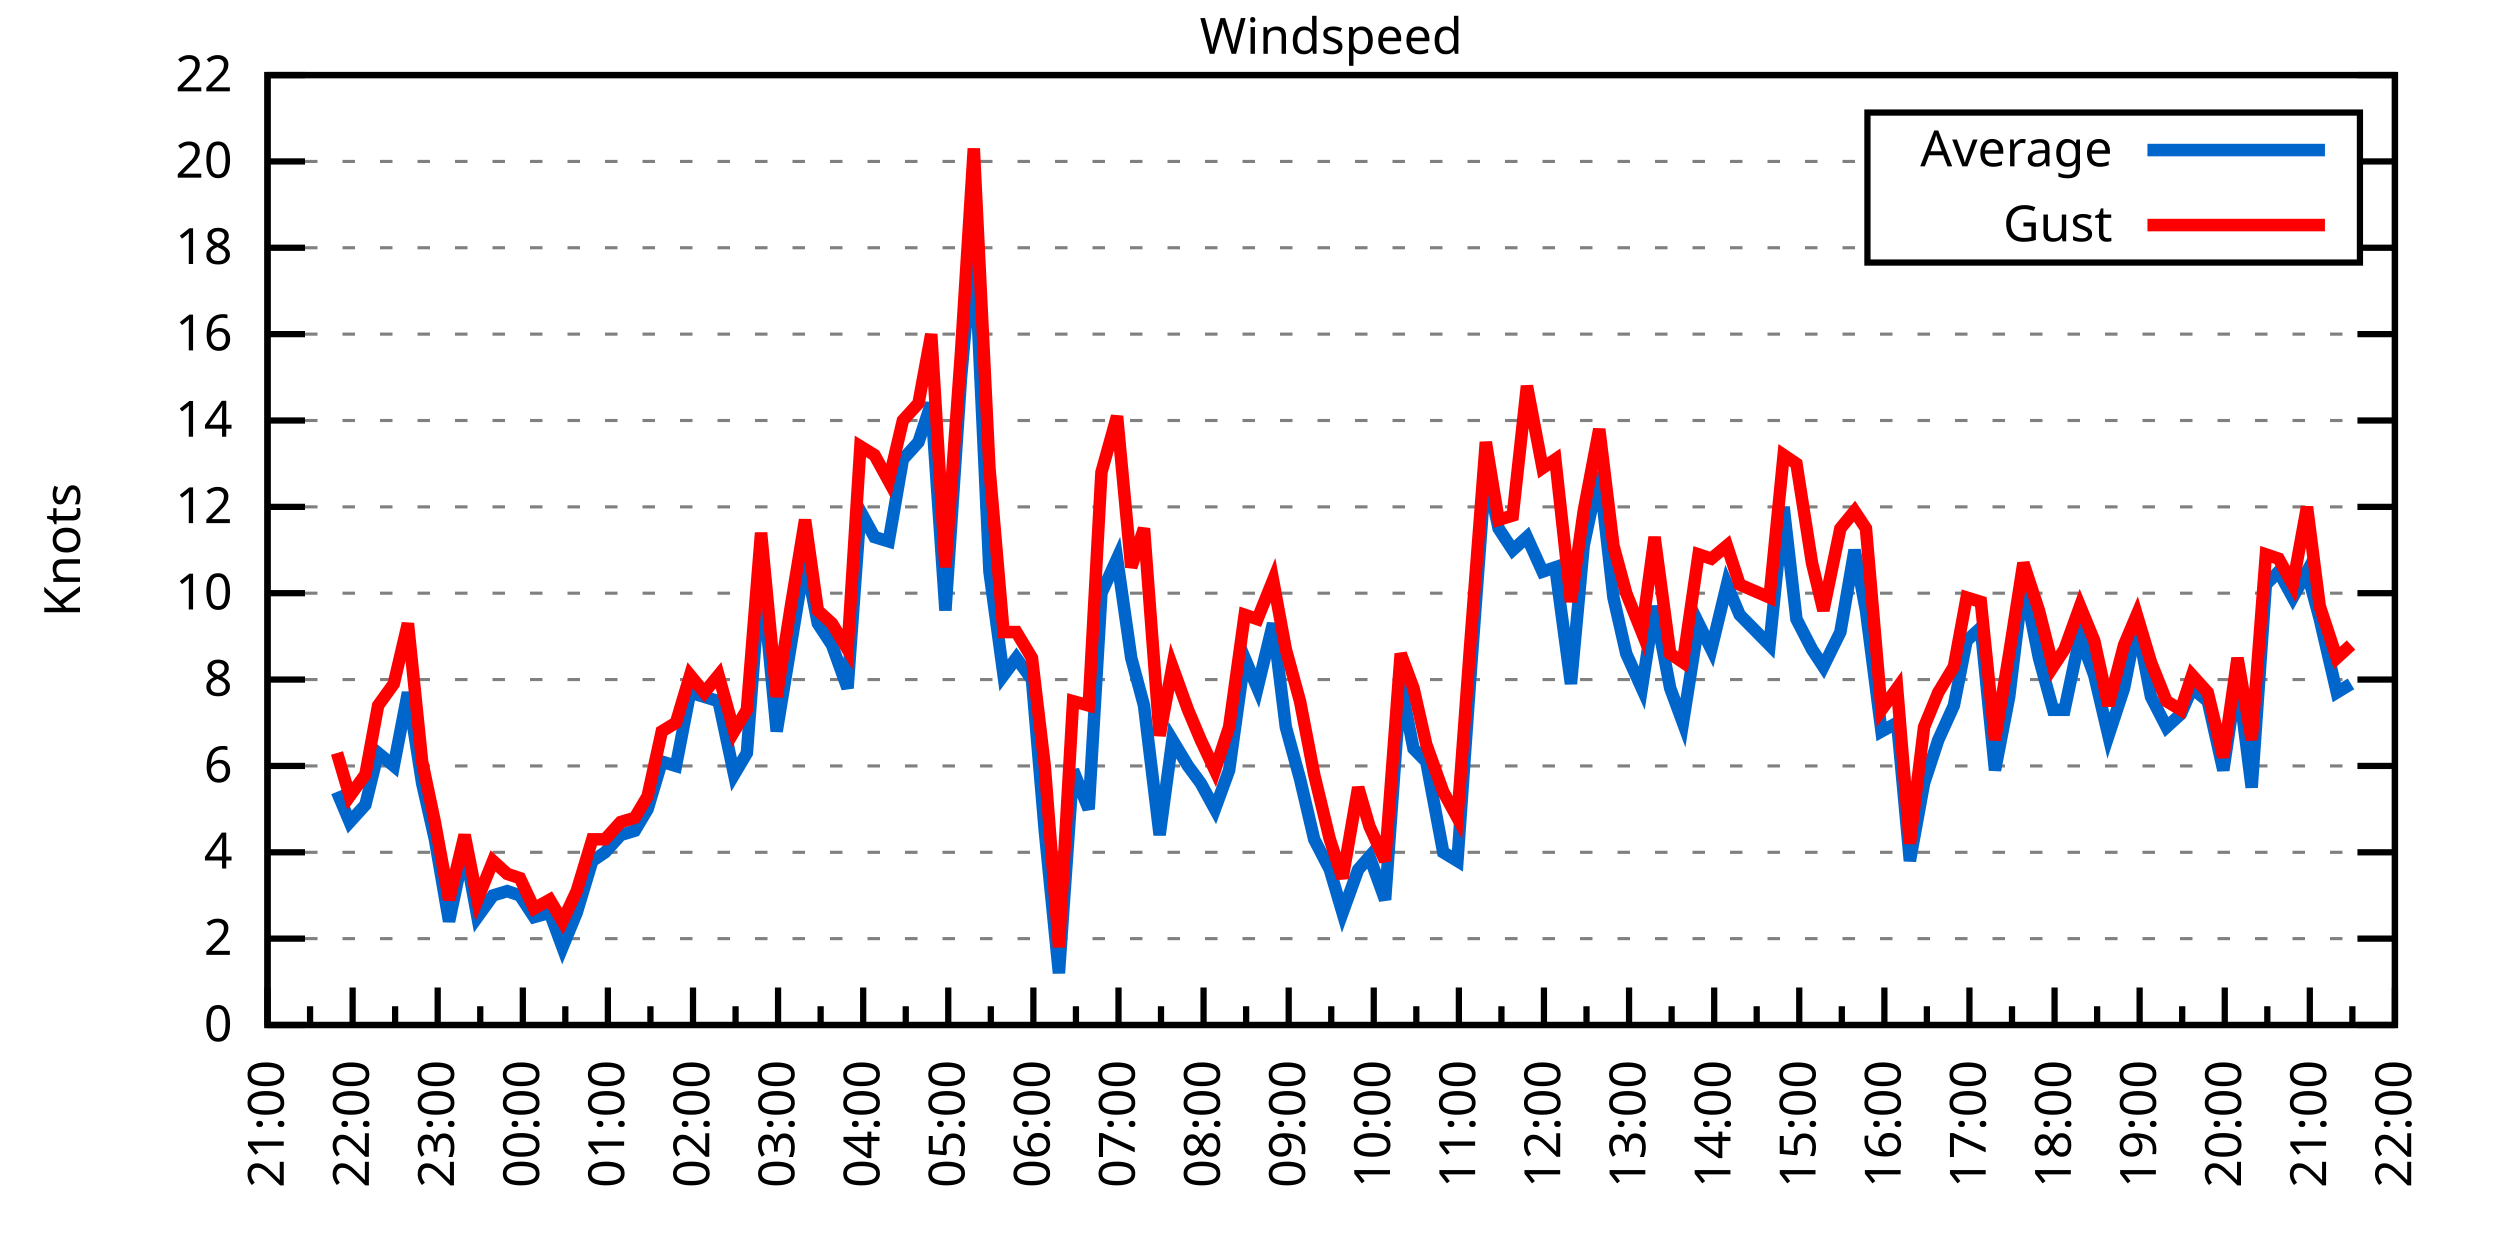
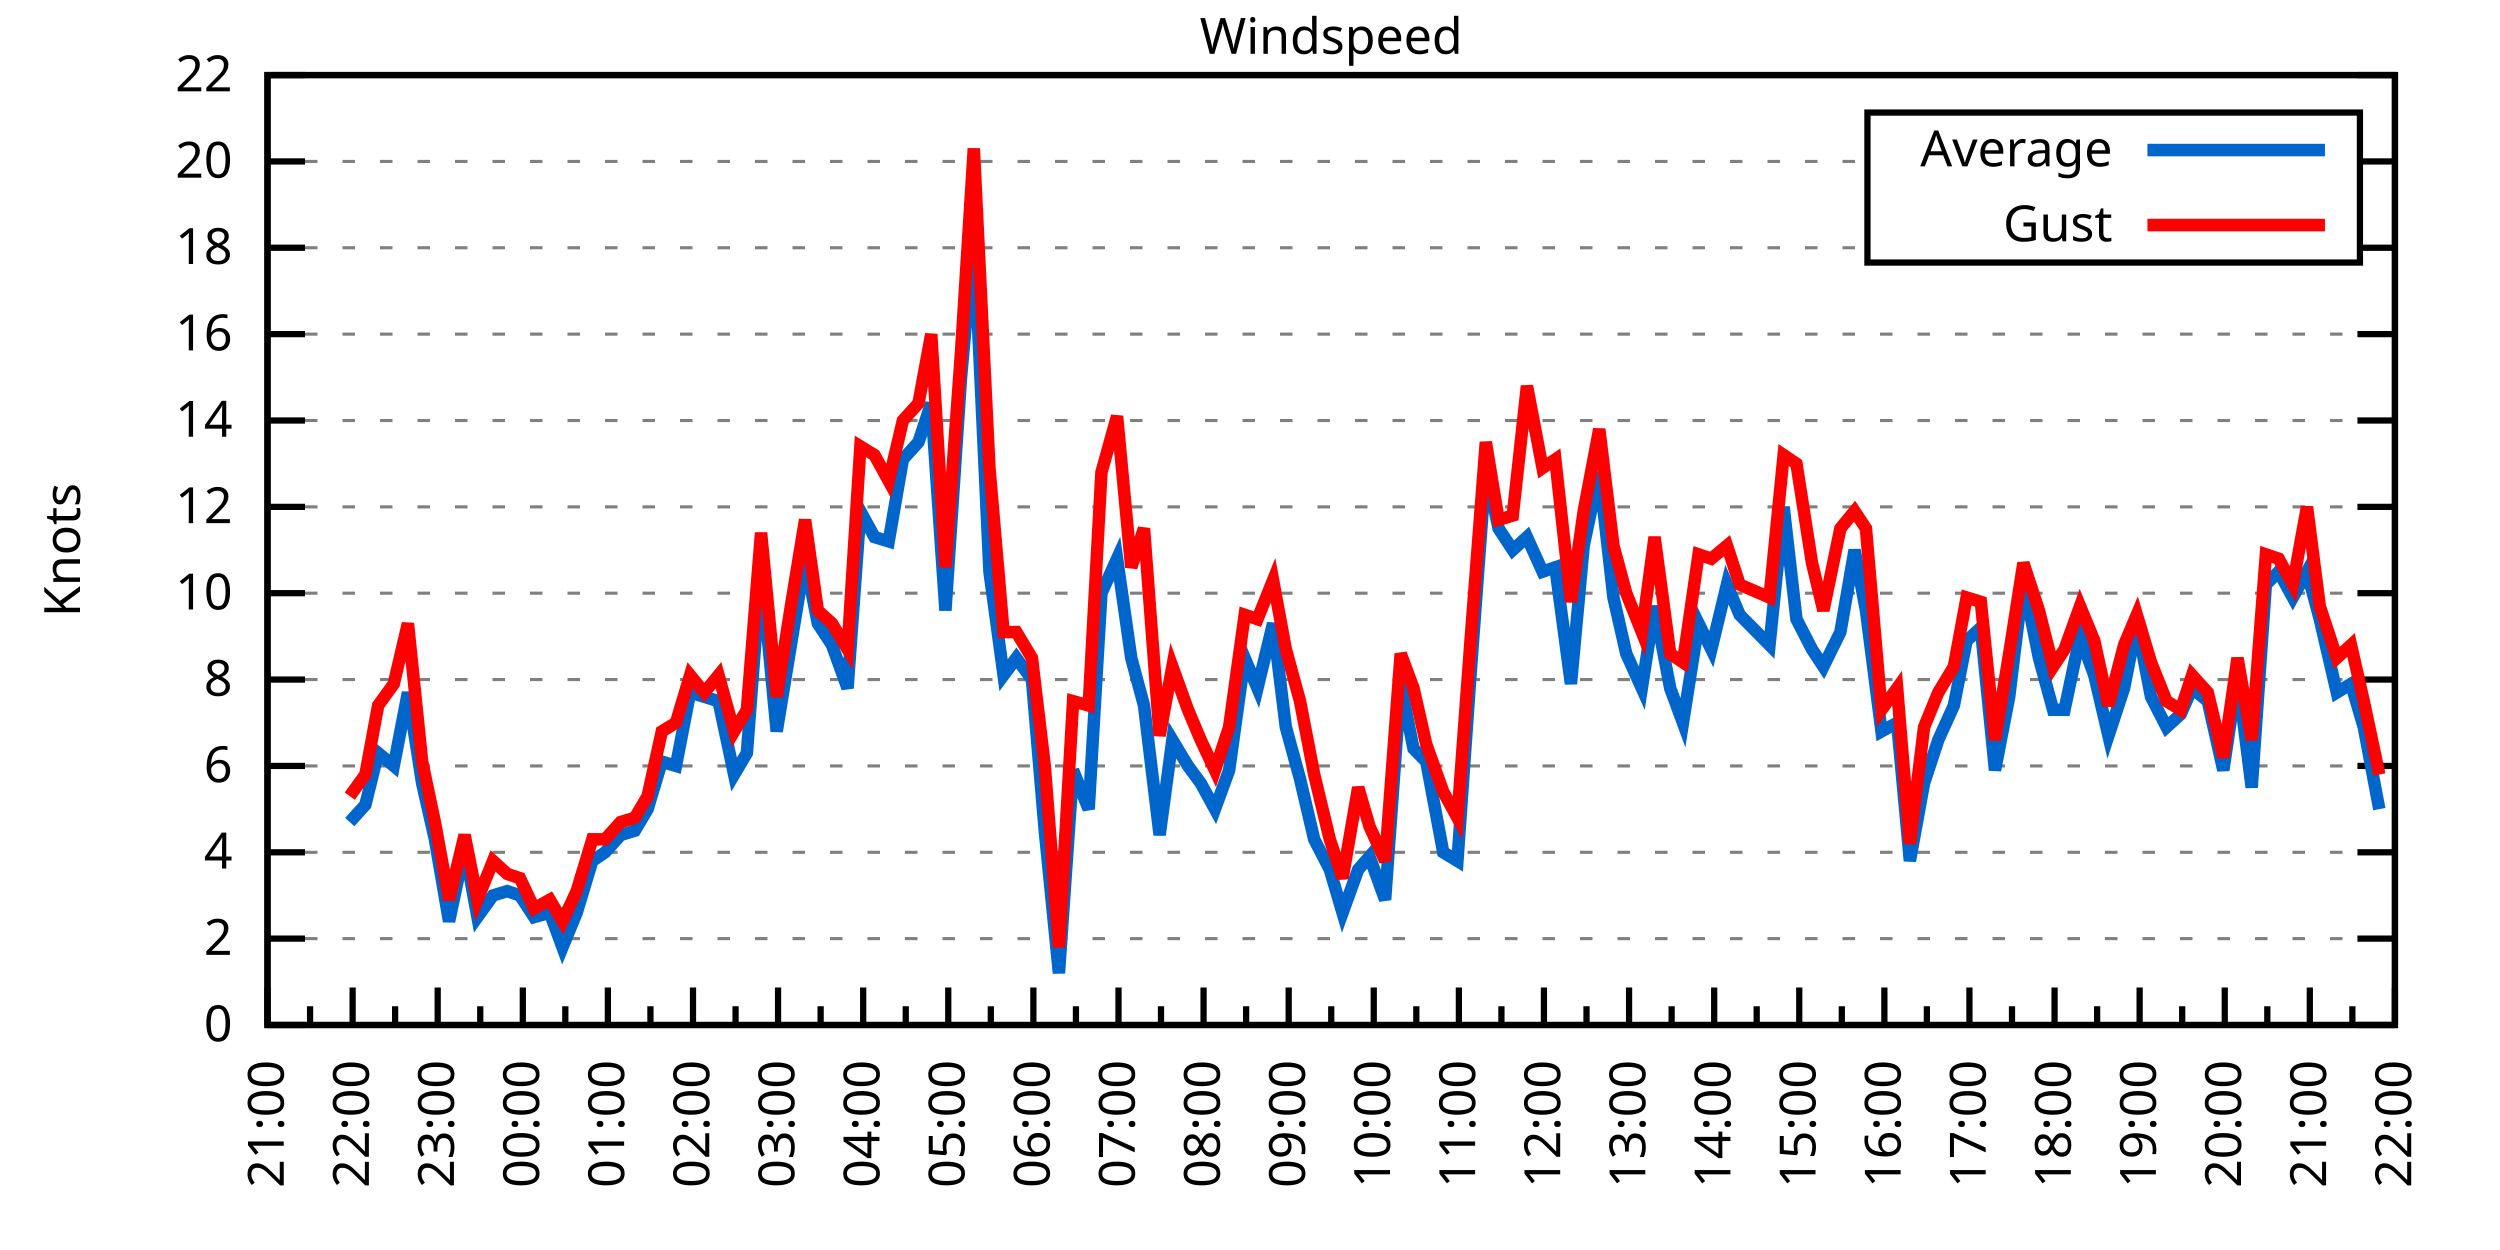
<svg xmlns="http://www.w3.org/2000/svg" xmlns:xlink="http://www.w3.org/1999/xlink" width="400" height="200" viewBox="0 0 400 200">
  <g id="gnuplot_canvas">
    <rect x="0" y="0" width="400" height="200" fill="none" />
    <defs>
      <circle id="gpDot" r="0.5" stroke-width="0.5" stroke="currentColor" />
      <path id="gpPt0" stroke-width="0.333" stroke="currentColor" d="M-1,0 h2 M0,-1 v2" />
      <path id="gpPt1" stroke-width="0.333" stroke="currentColor" d="M-1,-1 L1,1 M1,-1 L-1,1" />
      <path id="gpPt2" stroke-width="0.333" stroke="currentColor" d="M-1,0 L1,0 M0,-1 L0,1 M-1,-1 L1,1 M-1,1 L1,-1" />
      <rect id="gpPt3" stroke-width="0.333" stroke="currentColor" x="-1" y="-1" width="2" height="2" />
      <rect id="gpPt4" stroke-width="0.333" stroke="currentColor" fill="currentColor" x="-1" y="-1" width="2" height="2" />
      <circle id="gpPt5" stroke-width="0.333" stroke="currentColor" cx="0" cy="0" r="1" />
      <use xlink:href="#gpPt5" id="gpPt6" fill="currentColor" stroke="none" />
      <path id="gpPt7" stroke-width="0.333" stroke="currentColor" d="M0,-1.33 L-1.33,0.67 L1.33,0.67 z" />
      <use xlink:href="#gpPt7" id="gpPt8" fill="currentColor" stroke="none" />
      <use xlink:href="#gpPt7" id="gpPt9" stroke="currentColor" transform="rotate(180)" />
      <use xlink:href="#gpPt9" id="gpPt10" fill="currentColor" stroke="none" />
      <use xlink:href="#gpPt3" id="gpPt11" stroke="currentColor" transform="rotate(45)" />
      <use xlink:href="#gpPt11" id="gpPt12" fill="currentColor" stroke="none" />
      <path id="gpPt13" stroke-width="0.333" stroke="currentColor" d="M0,1.330 L1.265,0.411 L0.782,-1.067 L-0.782,-1.076 L-1.265,0.411 z" />
      <use xlink:href="#gpPt13" id="gpPt14" fill="currentColor" stroke="none" />
      <filter id="textbox" filterUnits="objectBoundingBox" x="0" y="0" height="1" width="1">
        <feFlood flood-color="white" flood-opacity="1" result="bgnd" />
        <feComposite in="SourceGraphic" in2="bgnd" operator="atop" />
      </filter>
      <filter id="greybox" filterUnits="objectBoundingBox" x="0" y="0" height="1" width="1">
        <feFlood flood-color="lightgrey" flood-opacity="1" result="grey" />
        <feComposite in="SourceGraphic" in2="grey" operator="atop" />
      </filter>
    </defs>
    <g fill="none" color="white" stroke="currentColor" stroke-width="1.00" stroke-linecap="butt" stroke-linejoin="miter">
</g>
    <g fill="none" color="black" stroke="currentColor" stroke-width="1.00" stroke-linecap="butt" stroke-linejoin="miter">
      <g stroke="none" shape-rendering="crispEdges">
        <polygon fill="rgb(255, 255, 255)" points="42.80,164.00 383.18,164.00 383.18,12.02 42.80,12.02 " />
      </g>
    </g>
    <g fill="none" color="black" stroke="currentColor" stroke-width="1.00" stroke-linecap="butt" stroke-linejoin="miter">
</g>
    <g fill="none" color="black" stroke="black" stroke-width="0.50" stroke-linecap="butt" stroke-linejoin="miter">
</g>
    <g fill="none" color="gray" stroke="currentColor" stroke-width="0.50" stroke-linecap="butt" stroke-linejoin="miter">
      <path stroke="gray" stroke-dasharray="2,4" class="gridline" d="M42.80,164.00 L383.19,164.00  " />
    </g>
    <g fill="none" color="gray" stroke="gray" stroke-width="1.00" stroke-linecap="butt" stroke-linejoin="miter">
</g>
    <g fill="none" color="black" stroke="currentColor" stroke-width="1.00" stroke-linecap="butt" stroke-linejoin="miter">
      <path stroke="black" d="M42.80,164.00 L48.80,164.00 M383.19,164.00 L377.19,164.00  " />
      <g transform="translate(37.20,166.60)" stroke="none" fill="black" font-family="Sans" font-size="8.00" text-anchor="end">
        <text>
          <tspan font-family="Sans"> 0</tspan>
        </text>
      </g>
    </g>
    <g fill="none" color="black" stroke="currentColor" stroke-width="1.00" stroke-linecap="butt" stroke-linejoin="miter">
</g>
    <g fill="none" color="black" stroke="black" stroke-width="0.50" stroke-linecap="butt" stroke-linejoin="miter">
</g>
    <g fill="none" color="gray" stroke="currentColor" stroke-width="0.50" stroke-linecap="butt" stroke-linejoin="miter">
      <path stroke="gray" stroke-dasharray="2,4" class="gridline" d="M42.80,150.18 L383.19,150.18  " />
    </g>
    <g fill="none" color="gray" stroke="gray" stroke-width="1.00" stroke-linecap="butt" stroke-linejoin="miter">
</g>
    <g fill="none" color="black" stroke="currentColor" stroke-width="1.00" stroke-linecap="butt" stroke-linejoin="miter">
      <path stroke="black" d="M42.80,150.18 L48.80,150.18 M383.19,150.18 L377.19,150.18  " />
      <g transform="translate(37.20,152.78)" stroke="none" fill="black" font-family="Sans" font-size="8.00" text-anchor="end">
        <text>
          <tspan font-family="Sans"> 2</tspan>
        </text>
      </g>
    </g>
    <g fill="none" color="black" stroke="currentColor" stroke-width="1.00" stroke-linecap="butt" stroke-linejoin="miter">
</g>
    <g fill="none" color="black" stroke="black" stroke-width="0.50" stroke-linecap="butt" stroke-linejoin="miter">
</g>
    <g fill="none" color="gray" stroke="currentColor" stroke-width="0.50" stroke-linecap="butt" stroke-linejoin="miter">
      <path stroke="gray" stroke-dasharray="2,4" class="gridline" d="M42.80,136.37 L383.19,136.37  " />
    </g>
    <g fill="none" color="gray" stroke="gray" stroke-width="1.00" stroke-linecap="butt" stroke-linejoin="miter">
</g>
    <g fill="none" color="black" stroke="currentColor" stroke-width="1.00" stroke-linecap="butt" stroke-linejoin="miter">
      <path stroke="black" d="M42.80,136.37 L48.80,136.37 M383.19,136.37 L377.19,136.37  " />
      <g transform="translate(37.20,138.97)" stroke="none" fill="black" font-family="Sans" font-size="8.00" text-anchor="end">
        <text>
          <tspan font-family="Sans"> 4</tspan>
        </text>
      </g>
    </g>
    <g fill="none" color="black" stroke="currentColor" stroke-width="1.00" stroke-linecap="butt" stroke-linejoin="miter">
</g>
    <g fill="none" color="black" stroke="black" stroke-width="0.50" stroke-linecap="butt" stroke-linejoin="miter">
</g>
    <g fill="none" color="gray" stroke="currentColor" stroke-width="0.50" stroke-linecap="butt" stroke-linejoin="miter">
      <path stroke="gray" stroke-dasharray="2,4" class="gridline" d="M42.80,122.55 L383.19,122.55  " />
    </g>
    <g fill="none" color="gray" stroke="gray" stroke-width="1.00" stroke-linecap="butt" stroke-linejoin="miter">
</g>
    <g fill="none" color="black" stroke="currentColor" stroke-width="1.00" stroke-linecap="butt" stroke-linejoin="miter">
      <path stroke="black" d="M42.80,122.55 L48.80,122.55 M383.19,122.55 L377.19,122.55  " />
      <g transform="translate(37.20,125.15)" stroke="none" fill="black" font-family="Sans" font-size="8.00" text-anchor="end">
        <text>
          <tspan font-family="Sans"> 6</tspan>
        </text>
      </g>
    </g>
    <g fill="none" color="black" stroke="currentColor" stroke-width="1.00" stroke-linecap="butt" stroke-linejoin="miter">
</g>
    <g fill="none" color="black" stroke="black" stroke-width="0.50" stroke-linecap="butt" stroke-linejoin="miter">
</g>
    <g fill="none" color="gray" stroke="currentColor" stroke-width="0.50" stroke-linecap="butt" stroke-linejoin="miter">
      <path stroke="gray" stroke-dasharray="2,4" class="gridline" d="M42.80,108.73 L383.19,108.73  " />
    </g>
    <g fill="none" color="gray" stroke="gray" stroke-width="1.00" stroke-linecap="butt" stroke-linejoin="miter">
</g>
    <g fill="none" color="black" stroke="currentColor" stroke-width="1.00" stroke-linecap="butt" stroke-linejoin="miter">
      <path stroke="black" d="M42.80,108.73 L48.80,108.73 M383.19,108.73 L377.19,108.73  " />
      <g transform="translate(37.20,111.33)" stroke="none" fill="black" font-family="Sans" font-size="8.00" text-anchor="end">
        <text>
          <tspan font-family="Sans"> 8</tspan>
        </text>
      </g>
    </g>
    <g fill="none" color="black" stroke="currentColor" stroke-width="1.00" stroke-linecap="butt" stroke-linejoin="miter">
</g>
    <g fill="none" color="black" stroke="black" stroke-width="0.50" stroke-linecap="butt" stroke-linejoin="miter">
</g>
    <g fill="none" color="gray" stroke="currentColor" stroke-width="0.50" stroke-linecap="butt" stroke-linejoin="miter">
      <path stroke="gray" stroke-dasharray="2,4" class="gridline" d="M42.80,94.91 L383.19,94.91  " />
    </g>
    <g fill="none" color="gray" stroke="gray" stroke-width="1.00" stroke-linecap="butt" stroke-linejoin="miter">
</g>
    <g fill="none" color="black" stroke="currentColor" stroke-width="1.00" stroke-linecap="butt" stroke-linejoin="miter">
      <path stroke="black" d="M42.80,94.91 L48.80,94.91 M383.19,94.91 L377.19,94.91  " />
      <g transform="translate(37.20,97.51)" stroke="none" fill="black" font-family="Sans" font-size="8.00" text-anchor="end">
        <text>
          <tspan font-family="Sans"> 10</tspan>
        </text>
      </g>
    </g>
    <g fill="none" color="black" stroke="currentColor" stroke-width="1.00" stroke-linecap="butt" stroke-linejoin="miter">
</g>
    <g fill="none" color="black" stroke="black" stroke-width="0.50" stroke-linecap="butt" stroke-linejoin="miter">
</g>
    <g fill="none" color="gray" stroke="currentColor" stroke-width="0.50" stroke-linecap="butt" stroke-linejoin="miter">
      <path stroke="gray" stroke-dasharray="2,4" class="gridline" d="M42.80,81.10 L383.19,81.10  " />
    </g>
    <g fill="none" color="gray" stroke="gray" stroke-width="1.00" stroke-linecap="butt" stroke-linejoin="miter">
</g>
    <g fill="none" color="black" stroke="currentColor" stroke-width="1.00" stroke-linecap="butt" stroke-linejoin="miter">
      <path stroke="black" d="M42.80,81.10 L48.80,81.10 M383.19,81.10 L377.19,81.10  " />
      <g transform="translate(37.20,83.70)" stroke="none" fill="black" font-family="Sans" font-size="8.00" text-anchor="end">
        <text>
          <tspan font-family="Sans"> 12</tspan>
        </text>
      </g>
    </g>
    <g fill="none" color="black" stroke="currentColor" stroke-width="1.00" stroke-linecap="butt" stroke-linejoin="miter">
</g>
    <g fill="none" color="black" stroke="black" stroke-width="0.50" stroke-linecap="butt" stroke-linejoin="miter">
</g>
    <g fill="none" color="gray" stroke="currentColor" stroke-width="0.50" stroke-linecap="butt" stroke-linejoin="miter">
      <path stroke="gray" stroke-dasharray="2,4" class="gridline" d="M42.80,67.28 L383.19,67.28  " />
    </g>
    <g fill="none" color="gray" stroke="gray" stroke-width="1.00" stroke-linecap="butt" stroke-linejoin="miter">
</g>
    <g fill="none" color="black" stroke="currentColor" stroke-width="1.00" stroke-linecap="butt" stroke-linejoin="miter">
      <path stroke="black" d="M42.80,67.28 L48.80,67.28 M383.19,67.28 L377.19,67.28  " />
      <g transform="translate(37.20,69.88)" stroke="none" fill="black" font-family="Sans" font-size="8.00" text-anchor="end">
        <text>
          <tspan font-family="Sans"> 14</tspan>
        </text>
      </g>
    </g>
    <g fill="none" color="black" stroke="currentColor" stroke-width="1.00" stroke-linecap="butt" stroke-linejoin="miter">
</g>
    <g fill="none" color="black" stroke="black" stroke-width="0.50" stroke-linecap="butt" stroke-linejoin="miter">
</g>
    <g fill="none" color="gray" stroke="currentColor" stroke-width="0.50" stroke-linecap="butt" stroke-linejoin="miter">
      <path stroke="gray" stroke-dasharray="2,4" class="gridline" d="M42.80,53.46 L383.19,53.46  " />
    </g>
    <g fill="none" color="gray" stroke="gray" stroke-width="1.00" stroke-linecap="butt" stroke-linejoin="miter">
</g>
    <g fill="none" color="black" stroke="currentColor" stroke-width="1.00" stroke-linecap="butt" stroke-linejoin="miter">
      <path stroke="black" d="M42.80,53.46 L48.80,53.46 M383.19,53.46 L377.19,53.46  " />
      <g transform="translate(37.20,56.06)" stroke="none" fill="black" font-family="Sans" font-size="8.00" text-anchor="end">
        <text>
          <tspan font-family="Sans"> 16</tspan>
        </text>
      </g>
    </g>
    <g fill="none" color="black" stroke="currentColor" stroke-width="1.00" stroke-linecap="butt" stroke-linejoin="miter">
</g>
    <g fill="none" color="black" stroke="black" stroke-width="0.50" stroke-linecap="butt" stroke-linejoin="miter">
</g>
    <g fill="none" color="gray" stroke="currentColor" stroke-width="0.50" stroke-linecap="butt" stroke-linejoin="miter">
      <path stroke="gray" stroke-dasharray="2,4" class="gridline" d="M42.80,39.64 L298.79,39.64 M377.59,39.64 L383.19,39.64  " />
    </g>
    <g fill="none" color="gray" stroke="gray" stroke-width="1.00" stroke-linecap="butt" stroke-linejoin="miter">
</g>
    <g fill="none" color="black" stroke="currentColor" stroke-width="1.00" stroke-linecap="butt" stroke-linejoin="miter">
      <path stroke="black" d="M42.80,39.64 L48.80,39.64 M383.19,39.64 L377.19,39.64  " />
      <g transform="translate(37.20,42.24)" stroke="none" fill="black" font-family="Sans" font-size="8.00" text-anchor="end">
        <text>
          <tspan font-family="Sans"> 18</tspan>
        </text>
      </g>
    </g>
    <g fill="none" color="black" stroke="currentColor" stroke-width="1.00" stroke-linecap="butt" stroke-linejoin="miter">
</g>
    <g fill="none" color="black" stroke="black" stroke-width="0.50" stroke-linecap="butt" stroke-linejoin="miter">
</g>
    <g fill="none" color="gray" stroke="currentColor" stroke-width="0.50" stroke-linecap="butt" stroke-linejoin="miter">
      <path stroke="gray" stroke-dasharray="2,4" class="gridline" d="M42.80,25.83 L298.79,25.83 M377.59,25.83 L383.19,25.83  " />
    </g>
    <g fill="none" color="gray" stroke="gray" stroke-width="1.00" stroke-linecap="butt" stroke-linejoin="miter">
</g>
    <g fill="none" color="black" stroke="currentColor" stroke-width="1.00" stroke-linecap="butt" stroke-linejoin="miter">
      <path stroke="black" d="M42.80,25.83 L48.80,25.83 M383.19,25.83 L377.19,25.83  " />
      <g transform="translate(37.20,28.43)" stroke="none" fill="black" font-family="Sans" font-size="8.00" text-anchor="end">
        <text>
          <tspan font-family="Sans"> 20</tspan>
        </text>
      </g>
    </g>
    <g fill="none" color="black" stroke="currentColor" stroke-width="1.00" stroke-linecap="butt" stroke-linejoin="miter">
</g>
    <g fill="none" color="black" stroke="black" stroke-width="0.50" stroke-linecap="butt" stroke-linejoin="miter">
</g>
    <g fill="none" color="gray" stroke="currentColor" stroke-width="0.50" stroke-linecap="butt" stroke-linejoin="miter">
      <path stroke="gray" stroke-dasharray="2,4" class="gridline" d="M42.80,12.01 L383.19,12.01  " />
    </g>
    <g fill="none" color="gray" stroke="gray" stroke-width="1.00" stroke-linecap="butt" stroke-linejoin="miter">
</g>
    <g fill="none" color="black" stroke="currentColor" stroke-width="1.00" stroke-linecap="butt" stroke-linejoin="miter">
      <path stroke="black" d="M42.80,12.01 L48.80,12.01 M383.19,12.01 L377.19,12.01  " />
      <g transform="translate(37.20,14.61)" stroke="none" fill="black" font-family="Sans" font-size="8.00" text-anchor="end">
        <text>
          <tspan font-family="Sans"> 22</tspan>
        </text>
      </g>
    </g>
    <g fill="none" color="black" stroke="currentColor" stroke-width="1.00" stroke-linecap="butt" stroke-linejoin="miter">
      <path stroke="black" d="M42.80,164.00 L42.80,158.00  " />
      <g transform="translate(45.40,169.60) rotate(270)" stroke="none" fill="black" font-family="Sans" font-size="8.00" text-anchor="end">
        <text>
          <tspan font-family="Sans">21:00</tspan>
        </text>
      </g>
    </g>
    <g fill="none" color="black" stroke="currentColor" stroke-width="1.00" stroke-linecap="butt" stroke-linejoin="miter">
      <path stroke="black" d="M49.61,164.00 L49.61,161.00 M56.42,164.00 L56.42,158.00  " />
      <g transform="translate(59.02,169.60) rotate(270)" stroke="none" fill="black" font-family="Sans" font-size="8.00" text-anchor="end">
        <text>
          <tspan font-family="Sans">22:00</tspan>
        </text>
      </g>
    </g>
    <g fill="none" color="black" stroke="currentColor" stroke-width="1.00" stroke-linecap="butt" stroke-linejoin="miter">
      <path stroke="black" d="M63.22,164.00 L63.22,161.00 M70.03,164.00 L70.03,158.00  " />
      <g transform="translate(72.63,169.60) rotate(270)" stroke="none" fill="black" font-family="Sans" font-size="8.00" text-anchor="end">
        <text>
          <tspan font-family="Sans">23:00</tspan>
        </text>
      </g>
    </g>
    <g fill="none" color="black" stroke="currentColor" stroke-width="1.00" stroke-linecap="butt" stroke-linejoin="miter">
      <path stroke="black" d="M76.84,164.00 L76.84,161.00 M83.65,164.00 L83.65,158.00  " />
      <g transform="translate(86.25,169.60) rotate(270)" stroke="none" fill="black" font-family="Sans" font-size="8.00" text-anchor="end">
        <text>
          <tspan font-family="Sans">00:00</tspan>
        </text>
      </g>
    </g>
    <g fill="none" color="black" stroke="currentColor" stroke-width="1.00" stroke-linecap="butt" stroke-linejoin="miter">
      <path stroke="black" d="M90.45,164.00 L90.45,161.00 M97.26,164.00 L97.26,158.00  " />
      <g transform="translate(99.86,169.60) rotate(270)" stroke="none" fill="black" font-family="Sans" font-size="8.00" text-anchor="end">
        <text>
          <tspan font-family="Sans">01:00</tspan>
        </text>
      </g>
    </g>
    <g fill="none" color="black" stroke="currentColor" stroke-width="1.00" stroke-linecap="butt" stroke-linejoin="miter">
      <path stroke="black" d="M104.07,164.00 L104.07,161.00 M110.88,164.00 L110.88,158.00  " />
      <g transform="translate(113.48,169.60) rotate(270)" stroke="none" fill="black" font-family="Sans" font-size="8.00" text-anchor="end">
        <text>
          <tspan font-family="Sans">02:00</tspan>
        </text>
      </g>
    </g>
    <g fill="none" color="black" stroke="currentColor" stroke-width="1.00" stroke-linecap="butt" stroke-linejoin="miter">
      <path stroke="black" d="M117.69,164.00 L117.69,161.00 M124.49,164.00 L124.49,158.00  " />
      <g transform="translate(127.09,169.60) rotate(270)" stroke="none" fill="black" font-family="Sans" font-size="8.00" text-anchor="end">
        <text>
          <tspan font-family="Sans">03:00</tspan>
        </text>
      </g>
    </g>
    <g fill="none" color="black" stroke="currentColor" stroke-width="1.00" stroke-linecap="butt" stroke-linejoin="miter">
      <path stroke="black" d="M131.30,164.00 L131.30,161.00 M138.11,164.00 L138.11,158.00  " />
      <g transform="translate(140.71,169.60) rotate(270)" stroke="none" fill="black" font-family="Sans" font-size="8.00" text-anchor="end">
        <text>
          <tspan font-family="Sans">04:00</tspan>
        </text>
      </g>
    </g>
    <g fill="none" color="black" stroke="currentColor" stroke-width="1.00" stroke-linecap="butt" stroke-linejoin="miter">
      <path stroke="black" d="M144.92,164.00 L144.92,161.00 M151.72,164.00 L151.72,158.00  " />
      <g transform="translate(154.32,169.60) rotate(270)" stroke="none" fill="black" font-family="Sans" font-size="8.00" text-anchor="end">
        <text>
          <tspan font-family="Sans">05:00</tspan>
        </text>
      </g>
    </g>
    <g fill="none" color="black" stroke="currentColor" stroke-width="1.00" stroke-linecap="butt" stroke-linejoin="miter">
      <path stroke="black" d="M158.53,164.00 L158.53,161.00 M165.34,164.00 L165.34,158.00  " />
      <g transform="translate(167.94,169.60) rotate(270)" stroke="none" fill="black" font-family="Sans" font-size="8.00" text-anchor="end">
        <text>
          <tspan font-family="Sans">06:00</tspan>
        </text>
      </g>
    </g>
    <g fill="none" color="black" stroke="currentColor" stroke-width="1.00" stroke-linecap="butt" stroke-linejoin="miter">
      <path stroke="black" d="M172.15,164.00 L172.15,161.00 M178.96,164.00 L178.96,158.00  " />
      <g transform="translate(181.56,169.60) rotate(270)" stroke="none" fill="black" font-family="Sans" font-size="8.00" text-anchor="end">
        <text>
          <tspan font-family="Sans">07:00</tspan>
        </text>
      </g>
    </g>
    <g fill="none" color="black" stroke="currentColor" stroke-width="1.00" stroke-linecap="butt" stroke-linejoin="miter">
      <path stroke="black" d="M185.76,164.00 L185.76,161.00 M192.57,164.00 L192.57,158.00  " />
      <g transform="translate(195.17,169.60) rotate(270)" stroke="none" fill="black" font-family="Sans" font-size="8.00" text-anchor="end">
        <text>
          <tspan font-family="Sans">08:00</tspan>
        </text>
      </g>
    </g>
    <g fill="none" color="black" stroke="currentColor" stroke-width="1.00" stroke-linecap="butt" stroke-linejoin="miter">
      <path stroke="black" d="M199.38,164.00 L199.38,161.00 M206.19,164.00 L206.19,158.00  " />
      <g transform="translate(208.79,169.60) rotate(270)" stroke="none" fill="black" font-family="Sans" font-size="8.00" text-anchor="end">
        <text>
          <tspan font-family="Sans">09:00</tspan>
        </text>
      </g>
    </g>
    <g fill="none" color="black" stroke="currentColor" stroke-width="1.00" stroke-linecap="butt" stroke-linejoin="miter">
      <path stroke="black" d="M213.00,164.00 L213.00,161.00 M219.80,164.00 L219.80,158.00  " />
      <g transform="translate(222.40,169.60) rotate(270)" stroke="none" fill="black" font-family="Sans" font-size="8.00" text-anchor="end">
        <text>
          <tspan font-family="Sans">10:00</tspan>
        </text>
      </g>
    </g>
    <g fill="none" color="black" stroke="currentColor" stroke-width="1.00" stroke-linecap="butt" stroke-linejoin="miter">
      <path stroke="black" d="M226.61,164.00 L226.61,161.00 M233.42,164.00 L233.42,158.00  " />
      <g transform="translate(236.02,169.60) rotate(270)" stroke="none" fill="black" font-family="Sans" font-size="8.00" text-anchor="end">
        <text>
          <tspan font-family="Sans">11:00</tspan>
        </text>
      </g>
    </g>
    <g fill="none" color="black" stroke="currentColor" stroke-width="1.00" stroke-linecap="butt" stroke-linejoin="miter">
      <path stroke="black" d="M240.23,164.00 L240.23,161.00 M247.03,164.00 L247.03,158.00  " />
      <g transform="translate(249.63,169.60) rotate(270)" stroke="none" fill="black" font-family="Sans" font-size="8.00" text-anchor="end">
        <text>
          <tspan font-family="Sans">12:00</tspan>
        </text>
      </g>
    </g>
    <g fill="none" color="black" stroke="currentColor" stroke-width="1.00" stroke-linecap="butt" stroke-linejoin="miter">
      <path stroke="black" d="M253.84,164.00 L253.84,161.00 M260.65,164.00 L260.65,158.00  " />
      <g transform="translate(263.25,169.60) rotate(270)" stroke="none" fill="black" font-family="Sans" font-size="8.00" text-anchor="end">
        <text>
          <tspan font-family="Sans">13:00</tspan>
        </text>
      </g>
    </g>
    <g fill="none" color="black" stroke="currentColor" stroke-width="1.00" stroke-linecap="butt" stroke-linejoin="miter">
      <path stroke="black" d="M267.46,164.00 L267.46,161.00 M274.27,164.00 L274.27,158.00  " />
      <g transform="translate(276.87,169.60) rotate(270)" stroke="none" fill="black" font-family="Sans" font-size="8.00" text-anchor="end">
        <text>
          <tspan font-family="Sans">14:00</tspan>
        </text>
      </g>
    </g>
    <g fill="none" color="black" stroke="currentColor" stroke-width="1.00" stroke-linecap="butt" stroke-linejoin="miter">
      <path stroke="black" d="M281.07,164.00 L281.07,161.00 M287.88,164.00 L287.88,158.00  " />
      <g transform="translate(290.48,169.60) rotate(270)" stroke="none" fill="black" font-family="Sans" font-size="8.00" text-anchor="end">
        <text>
          <tspan font-family="Sans">15:00</tspan>
        </text>
      </g>
    </g>
    <g fill="none" color="black" stroke="currentColor" stroke-width="1.00" stroke-linecap="butt" stroke-linejoin="miter">
      <path stroke="black" d="M294.69,164.00 L294.69,161.00 M301.50,164.00 L301.50,158.00  " />
      <g transform="translate(304.10,169.60) rotate(270)" stroke="none" fill="black" font-family="Sans" font-size="8.00" text-anchor="end">
        <text>
          <tspan font-family="Sans">16:00</tspan>
        </text>
      </g>
    </g>
    <g fill="none" color="black" stroke="currentColor" stroke-width="1.00" stroke-linecap="butt" stroke-linejoin="miter">
      <path stroke="black" d="M308.30,164.00 L308.30,161.00 M315.11,164.00 L315.11,158.00  " />
      <g transform="translate(317.71,169.60) rotate(270)" stroke="none" fill="black" font-family="Sans" font-size="8.00" text-anchor="end">
        <text>
          <tspan font-family="Sans">17:00</tspan>
        </text>
      </g>
    </g>
    <g fill="none" color="black" stroke="currentColor" stroke-width="1.00" stroke-linecap="butt" stroke-linejoin="miter">
      <path stroke="black" d="M321.92,164.00 L321.92,161.00 M328.73,164.00 L328.73,158.00  " />
      <g transform="translate(331.33,169.60) rotate(270)" stroke="none" fill="black" font-family="Sans" font-size="8.00" text-anchor="end">
        <text>
          <tspan font-family="Sans">18:00</tspan>
        </text>
      </g>
    </g>
    <g fill="none" color="black" stroke="currentColor" stroke-width="1.00" stroke-linecap="butt" stroke-linejoin="miter">
      <path stroke="black" d="M335.54,164.00 L335.54,161.00 M342.34,164.00 L342.34,158.00  " />
      <g transform="translate(344.94,169.60) rotate(270)" stroke="none" fill="black" font-family="Sans" font-size="8.00" text-anchor="end">
        <text>
          <tspan font-family="Sans">19:00</tspan>
        </text>
      </g>
    </g>
    <g fill="none" color="black" stroke="currentColor" stroke-width="1.00" stroke-linecap="butt" stroke-linejoin="miter">
      <path stroke="black" d="M349.15,164.00 L349.15,161.00 M355.96,164.00 L355.96,158.00  " />
      <g transform="translate(358.56,169.60) rotate(270)" stroke="none" fill="black" font-family="Sans" font-size="8.00" text-anchor="end">
        <text>
          <tspan font-family="Sans">20:00</tspan>
        </text>
      </g>
    </g>
    <g fill="none" color="black" stroke="currentColor" stroke-width="1.00" stroke-linecap="butt" stroke-linejoin="miter">
      <path stroke="black" d="M362.77,164.00 L362.77,161.00 M369.57,164.00 L369.57,158.00  " />
      <g transform="translate(372.17,169.60) rotate(270)" stroke="none" fill="black" font-family="Sans" font-size="8.00" text-anchor="end">
        <text>
          <tspan font-family="Sans">21:00</tspan>
        </text>
      </g>
    </g>
    <g fill="none" color="black" stroke="currentColor" stroke-width="1.00" stroke-linecap="butt" stroke-linejoin="miter">
      <path stroke="black" d="M376.38,164.00 L376.38,161.00 M383.19,164.00 L383.19,158.00  " />
      <g transform="translate(385.79,169.60) rotate(270)" stroke="none" fill="black" font-family="Sans" font-size="8.00" text-anchor="end">
        <text>
          <tspan font-family="Sans">22:00</tspan>
        </text>
      </g>
    </g>
    <g fill="none" color="black" stroke="currentColor" stroke-width="1.00" stroke-linecap="butt" stroke-linejoin="miter">
</g>
    <g fill="none" color="black" stroke="currentColor" stroke-width="1.00" stroke-linecap="butt" stroke-linejoin="miter">
      <path stroke="black" d="M42.80,12.01 L42.80,164.00 L383.19,164.00 L383.19,12.01 L42.80,12.01 Z  " />
    </g>
    <g fill="none" color="black" stroke="currentColor" stroke-width="1.00" stroke-linecap="butt" stroke-linejoin="miter">
      <g transform="translate(12.80,88.01) rotate(270)" stroke="none" fill="black" font-family="Sans" font-size="8.00" text-anchor="middle">
        <text>
          <tspan font-family="Sans">Knots</tspan>
        </text>
      </g>
    </g>
    <g fill="none" color="black" stroke="currentColor" stroke-width="1.00" stroke-linecap="butt" stroke-linejoin="miter">
</g>
    <g fill="none" color="black" stroke="currentColor" stroke-width="1.00" stroke-linecap="butt" stroke-linejoin="miter">
      <path stroke="black" d="M298.79,42.01 L298.79,18.01 L377.59,18.01 L377.59,42.01 L298.79,42.01 Z  " />
    </g>
    <g id="Windspeed_plot_1">
      <g fill="none" color="white" stroke="black" stroke-width="2.00" stroke-linecap="butt" stroke-linejoin="miter">
</g>
      <g fill="none" color="black" stroke="currentColor" stroke-width="2.00" stroke-linecap="butt" stroke-linejoin="miter">
        <g transform="translate(337.99,26.61)" stroke="none" fill="black" font-family="Sans" font-size="8.00" text-anchor="end">
          <text>
            <tspan font-family="Sans">Average</tspan>
          </text>
        </g>
      </g>
      <g fill="none" color="black" stroke="currentColor" stroke-width="2.00" stroke-linecap="butt" stroke-linejoin="miter">
-         <path stroke="rgb(  0, 102, 204)" d="M343.59,24.01 L371.99,24.01 M53.92,126.69 L55.96,131.53 L58.46,128.77 L60.50,120.48 L63.00,122.55 L65.27,110.80   L67.54,125.31 L69.58,134.29 L71.85,147.42 L74.34,135.67 L76.39,146.73 L78.88,143.27 L81.15,142.58 L83.19,143.27   L85.46,146.73 L87.96,146.04 L90.00,151.56 L92.27,146.04 L94.77,137.75 L96.81,136.37 L99.30,133.60 L101.57,132.91   L103.62,129.46 L105.89,121.86 L108.15,122.55 L110.42,110.80 L112.69,111.49 L114.96,112.19 L117.46,123.93 L119.50,120.48   L121.77,90.77 L124.27,117.02 L126.54,103.20 L128.81,89.39 L130.85,99.75 L133.12,103.20 L135.61,110.11 L137.66,81.79   L139.92,85.93 L142.19,86.62 L144.46,73.50 L146.96,70.73 L149.00,64.52 L151.27,97.68 L153.77,60.37 L155.81,37.57   L158.31,91.46 L160.57,108.04 L162.62,105.28 L165.11,108.73 L167.16,132.91 L169.43,155.71 L171.69,123.24 L174.19,129.46   L176.23,94.91 L178.73,89.39 L181.00,105.28 L183.04,112.88 L185.54,133.60 L187.58,118.40 L190.08,122.55 L192.12,125.31   L194.39,129.46 L196.66,123.24 L199.15,105.28 L201.19,110.11 L203.69,99.75 L205.73,116.33 L208.00,124.62 L210.27,134.29   L212.77,139.13 L214.81,146.04 L217.31,139.13 L219.12,137.06 L221.62,143.96 L224.11,109.42 L226.16,119.78 L228.20,121.86   L230.92,136.37 L233.19,137.75 L235.23,108.73 L237.73,74.88 L239.77,84.55 L242.04,88.00 L244.31,85.93 L246.81,91.46   L248.85,90.77 L251.35,109.42 L253.39,87.31 L255.88,75.57 L258.15,95.60 L260.20,104.59 L262.69,110.11 L264.73,96.99   L267.23,110.11 L269.27,115.64 L271.77,99.75 L273.81,103.89 L276.31,93.53 L278.35,98.37 L283.12,103.20 L285.38,81.10   L287.43,99.06 L289.92,103.89 L291.74,106.66 L294.46,101.13 L296.73,88.00 L298.55,97.68 L301.04,117.02 L303.54,115.64   L305.58,137.75 L307.85,125.31 L310.12,118.40 L312.62,112.88 L314.66,102.51 L316.93,100.44 L319.20,123.24 L321.47,111.49   L323.74,92.84 L326.23,105.28 L328.50,113.57 L330.32,113.57 L332.81,101.82 L335.08,108.04 L337.35,117.71 L339.85,110.11   L341.89,99.75 L344.16,111.49 L346.65,116.33 L348.92,114.26 L350.74,110.11 L353.24,112.19 L355.73,123.24 L358.00,108.04   L360.27,126.00 L362.54,93.53 L364.58,91.46 L366.85,95.60 L369.12,91.46 L371.16,99.06 L373.89,110.80 L376.16,109.42    " />
+         <path stroke="rgb(  0, 102, 204)" d="M343.59,24.01 L371.99,24.01 M55.96,131.53 L58.46,128.77 L60.50,120.48 L63.00,122.55 L65.27,110.80 L67.54,125.31   L69.58,134.29 L71.85,147.42 L74.34,135.67 L76.39,146.73 L78.88,143.27 L81.15,142.58 L83.19,143.27 L85.46,146.73   L87.96,146.04 L90.00,151.56 L92.27,146.04 L94.77,137.75 L96.81,136.37 L99.30,133.60 L101.57,132.91 L103.62,129.46   L105.89,121.86 L108.15,122.55 L110.42,110.80 L112.69,111.49 L114.96,112.19 L117.46,123.93 L119.50,120.48 L121.77,90.77   L124.27,117.02 L126.54,103.20 L128.81,89.39 L130.85,99.75 L133.12,103.20 L135.61,110.11 L137.66,81.79 L139.92,85.93   L142.19,86.62 L144.46,73.50 L146.96,70.73 L149.00,64.52 L151.27,97.68 L153.77,60.37 L155.81,37.57 L158.31,91.46   L160.57,108.04 L162.62,105.28 L165.11,108.73 L167.16,132.91 L169.43,155.71 L171.69,123.24 L174.19,129.46 L176.23,94.91   L178.73,89.39 L181.00,105.28 L183.04,112.88 L185.54,133.60 L187.58,118.40 L190.08,122.55 L192.12,125.31 L194.39,129.46   L196.66,123.24 L199.15,105.28 L201.19,110.11 L203.69,99.75 L205.73,116.33 L208.00,124.62 L210.27,134.29 L212.77,139.13   L214.81,146.04 L217.31,139.13 L219.12,137.06 L221.62,143.96 L224.11,109.42 L226.16,119.78 L228.20,121.86 L230.92,136.37   L233.19,137.75 L235.23,108.73 L237.73,74.88 L239.77,84.55 L242.04,88.00 L244.31,85.93 L246.81,91.46 L248.85,90.77   L251.35,109.42 L253.39,87.31 L255.88,75.57 L258.15,95.60 L260.20,104.59 L262.69,110.11 L264.73,96.99 L267.23,110.11   L269.27,115.64 L271.77,99.75 L273.81,103.89 L276.31,93.53 L278.35,98.37 L283.12,103.20 L285.38,81.10 L287.43,99.06   L289.92,103.89 L291.74,106.66 L294.46,101.13 L296.73,88.00 L298.55,97.68 L301.04,117.02 L303.54,115.64 L305.58,137.75   L307.85,125.31 L310.12,118.40 L312.62,112.88 L314.66,102.51 L316.93,100.44 L319.20,123.24 L321.47,111.49 L323.74,92.84   L326.23,105.28 L328.50,113.57 L330.32,113.57 L332.81,101.82 L335.08,108.04 L337.35,117.71 L339.85,110.11 L341.89,99.75   L344.16,111.49 L346.65,116.33 L348.92,114.26 L350.74,110.11 L353.24,112.19 L355.73,123.24 L358.00,108.04 L360.27,126.00   L362.54,93.53 L364.58,91.46 L366.85,95.60 L369.12,91.46 L371.16,99.06 L373.89,110.80 L376.16,109.42 L378.20,116.33   L380.69,129.46  " />
      </g>
    </g>
    <g id="Windspeed_plot_2">
      <g fill="none" color="black" stroke="currentColor" stroke-width="2.00" stroke-linecap="butt" stroke-linejoin="miter">
        <g transform="translate(337.99,38.61)" stroke="none" fill="black" font-family="Sans" font-size="8.00" text-anchor="end">
          <text>
            <tspan font-family="Sans">Gust</tspan>
          </text>
        </g>
      </g>
      <g fill="none" color="black" stroke="currentColor" stroke-width="2.00" stroke-linecap="butt" stroke-linejoin="miter">
-         <path stroke="rgb(255,   0,   0)" d="M343.59,36.01 L371.99,36.01 M53.92,120.48 L55.96,127.38 L58.46,123.93 L60.50,112.88 L63.00,109.42 L65.27,99.75   L67.54,121.86 L69.58,131.53 L71.85,143.96 L74.34,133.60 L76.39,143.96 L78.88,137.75 L81.15,139.82 L83.19,140.51   L85.46,145.35 L87.96,143.96 L90.00,147.42 L92.27,142.58 L94.77,134.29 L96.81,134.29 L99.30,131.53 L101.57,130.84   L103.62,127.38 L105.89,117.02 L108.15,115.64 L110.42,108.04 L112.69,110.80 L114.96,108.04 L117.46,117.02 L119.50,113.57   L121.77,85.24 L124.27,111.49 L126.54,96.99 L128.81,83.17 L130.85,97.68 L133.12,99.75 L135.61,103.89 L137.66,71.42   L139.92,72.81 L142.19,76.95 L144.46,67.28 L146.96,64.52 L149.00,53.46 L151.27,90.77 L153.77,56.23 L155.81,23.75   L158.31,74.88 L160.57,101.13 L162.62,101.13 L165.11,105.28 L167.16,122.55 L169.43,151.56 L171.69,112.19 L174.19,112.88   L176.23,75.57 L178.73,66.59 L181.00,90.77 L183.04,84.55 L185.54,117.71 L187.58,106.66 L190.08,113.57 L192.12,118.40   L194.39,123.24 L196.66,116.33 L199.15,98.37 L201.19,99.06 L203.69,92.84 L205.73,103.89 L208.00,112.19 L210.27,123.93   L212.77,134.29 L214.81,140.51 L217.31,126.00 L219.12,132.22 L221.62,137.75 L224.11,104.59 L226.16,110.11 L228.20,119.09   L230.92,126.69 L233.19,130.84 L235.23,103.20 L237.73,70.73 L239.77,83.17 L242.04,82.48 L244.31,61.75 L246.81,74.88   L248.85,73.50 L251.35,96.30 L253.39,81.79 L255.88,68.66 L258.15,87.31 L260.20,94.91 L262.69,101.13 L264.73,85.93   L267.23,104.59 L269.27,105.97 L271.77,88.70 L273.81,89.39 L276.31,87.31 L278.35,93.53 L283.12,95.60 L285.38,72.81   L287.43,74.19 L289.92,90.08 L291.74,97.68 L294.46,84.55 L296.73,81.79 L298.55,84.55 L301.04,113.57 L303.54,110.11   L305.58,134.98 L307.85,116.33 L310.12,110.80 L312.62,106.66 L314.66,95.60 L316.93,96.30 L319.20,118.40 L321.47,104.59   L323.74,90.08 L326.23,97.68 L328.50,106.66 L330.32,103.89 L332.81,96.99 L335.08,102.51 L337.35,112.88 L339.85,103.20   L341.89,98.37 L344.16,105.97 L346.65,112.19 L348.92,113.57 L350.74,108.04 L353.24,110.80 L355.73,121.17 L358.00,105.28   L360.27,118.40 L362.54,88.70 L364.58,89.39 L366.85,93.53 L369.12,81.10 L371.16,96.99 L373.89,105.28 L376.16,103.20    " />
+         <path stroke="rgb(255,   0,   0)" d="M343.59,36.01 L371.99,36.01 M55.96,127.38 L58.46,123.93 L60.50,112.88 L63.00,109.42 L65.27,99.75 L67.54,121.86   L69.58,131.53 L71.85,143.96 L74.34,133.60 L76.39,143.96 L78.88,137.75 L81.15,139.82 L83.19,140.51 L85.46,145.35   L87.96,143.96 L90.00,147.42 L92.27,142.58 L94.77,134.29 L96.81,134.29 L99.30,131.53 L101.57,130.84 L103.62,127.38   L105.89,117.02 L108.15,115.64 L110.42,108.04 L112.69,110.80 L114.96,108.04 L117.46,117.02 L119.50,113.57 L121.77,85.24   L124.27,111.49 L126.54,96.99 L128.81,83.17 L130.85,97.68 L133.12,99.75 L135.61,103.89 L137.66,71.42 L139.92,72.81   L142.19,76.95 L144.46,67.28 L146.96,64.52 L149.00,53.46 L151.27,90.77 L153.77,56.23 L155.81,23.75 L158.31,74.88   L160.57,101.13 L162.62,101.13 L165.11,105.28 L167.16,122.55 L169.43,151.56 L171.69,112.19 L174.19,112.88 L176.23,75.57   L178.73,66.59 L181.00,90.77 L183.04,84.55 L185.54,117.71 L187.58,106.66 L190.08,113.57 L192.12,118.40 L194.39,123.24   L196.66,116.33 L199.15,98.37 L201.19,99.06 L203.69,92.84 L205.73,103.89 L208.00,112.19 L210.27,123.93 L212.77,134.29   L214.81,140.51 L217.31,126.00 L219.12,132.22 L221.62,137.75 L224.11,104.59 L226.16,110.11 L228.20,119.09 L230.92,126.69   L233.19,130.84 L235.23,103.20 L237.73,70.73 L239.77,83.17 L242.04,82.48 L244.31,61.75 L246.81,74.88 L248.85,73.50   L251.35,96.30 L253.39,81.79 L255.88,68.66 L258.15,87.31 L260.20,94.91 L262.69,101.13 L264.73,85.93 L267.23,104.59   L269.27,105.97 L271.77,88.70 L273.81,89.39 L276.31,87.31 L278.35,93.53 L283.12,95.60 L285.38,72.81 L287.43,74.19   L289.92,90.08 L291.74,97.68 L294.46,84.55 L296.73,81.79 L298.55,84.55 L301.04,113.57 L303.54,110.11 L305.58,134.98   L307.85,116.33 L310.12,110.80 L312.62,106.66 L314.66,95.60 L316.93,96.30 L319.20,118.40 L321.47,104.59 L323.74,90.08   L326.23,97.68 L328.50,106.66 L330.32,103.89 L332.81,96.99 L335.08,102.51 L337.35,112.88 L339.85,103.20 L341.89,98.37   L344.16,105.97 L346.65,112.19 L348.92,113.57 L350.74,108.04 L353.24,110.80 L355.73,121.17 L358.00,105.28 L360.27,118.40   L362.54,88.70 L364.58,89.39 L366.85,93.53 L369.12,81.10 L371.16,96.99 L373.89,105.28 L376.16,103.20 L378.20,112.19   L380.69,123.93  " />
      </g>
    </g>
    <g fill="none" color="black" stroke="currentColor" stroke-width="2.00" stroke-linecap="butt" stroke-linejoin="miter">
</g>
    <g fill="none" color="black" stroke="black" stroke-width="1.00" stroke-linecap="butt" stroke-linejoin="miter">
</g>
    <g fill="none" color="black" stroke="currentColor" stroke-width="1.00" stroke-linecap="butt" stroke-linejoin="miter">
      <path stroke="black" d="M42.80,12.01 L42.80,164.00 L383.19,164.00 L383.19,12.01 L42.80,12.01 Z  " />
    </g>
    <g fill="none" color="black" stroke="currentColor" stroke-width="1.00" stroke-linecap="butt" stroke-linejoin="miter">
      <g transform="translate(212.99,8.61)" stroke="none" fill="black" font-family="Sans" font-size="8.00" text-anchor="middle">
        <text>
          <tspan font-family="Sans">Windspeed</tspan>
        </text>
      </g>
    </g>
    <g fill="none" color="black" stroke="currentColor" stroke-width="1.00" stroke-linecap="butt" stroke-linejoin="miter">
</g>
  </g>
</svg>
